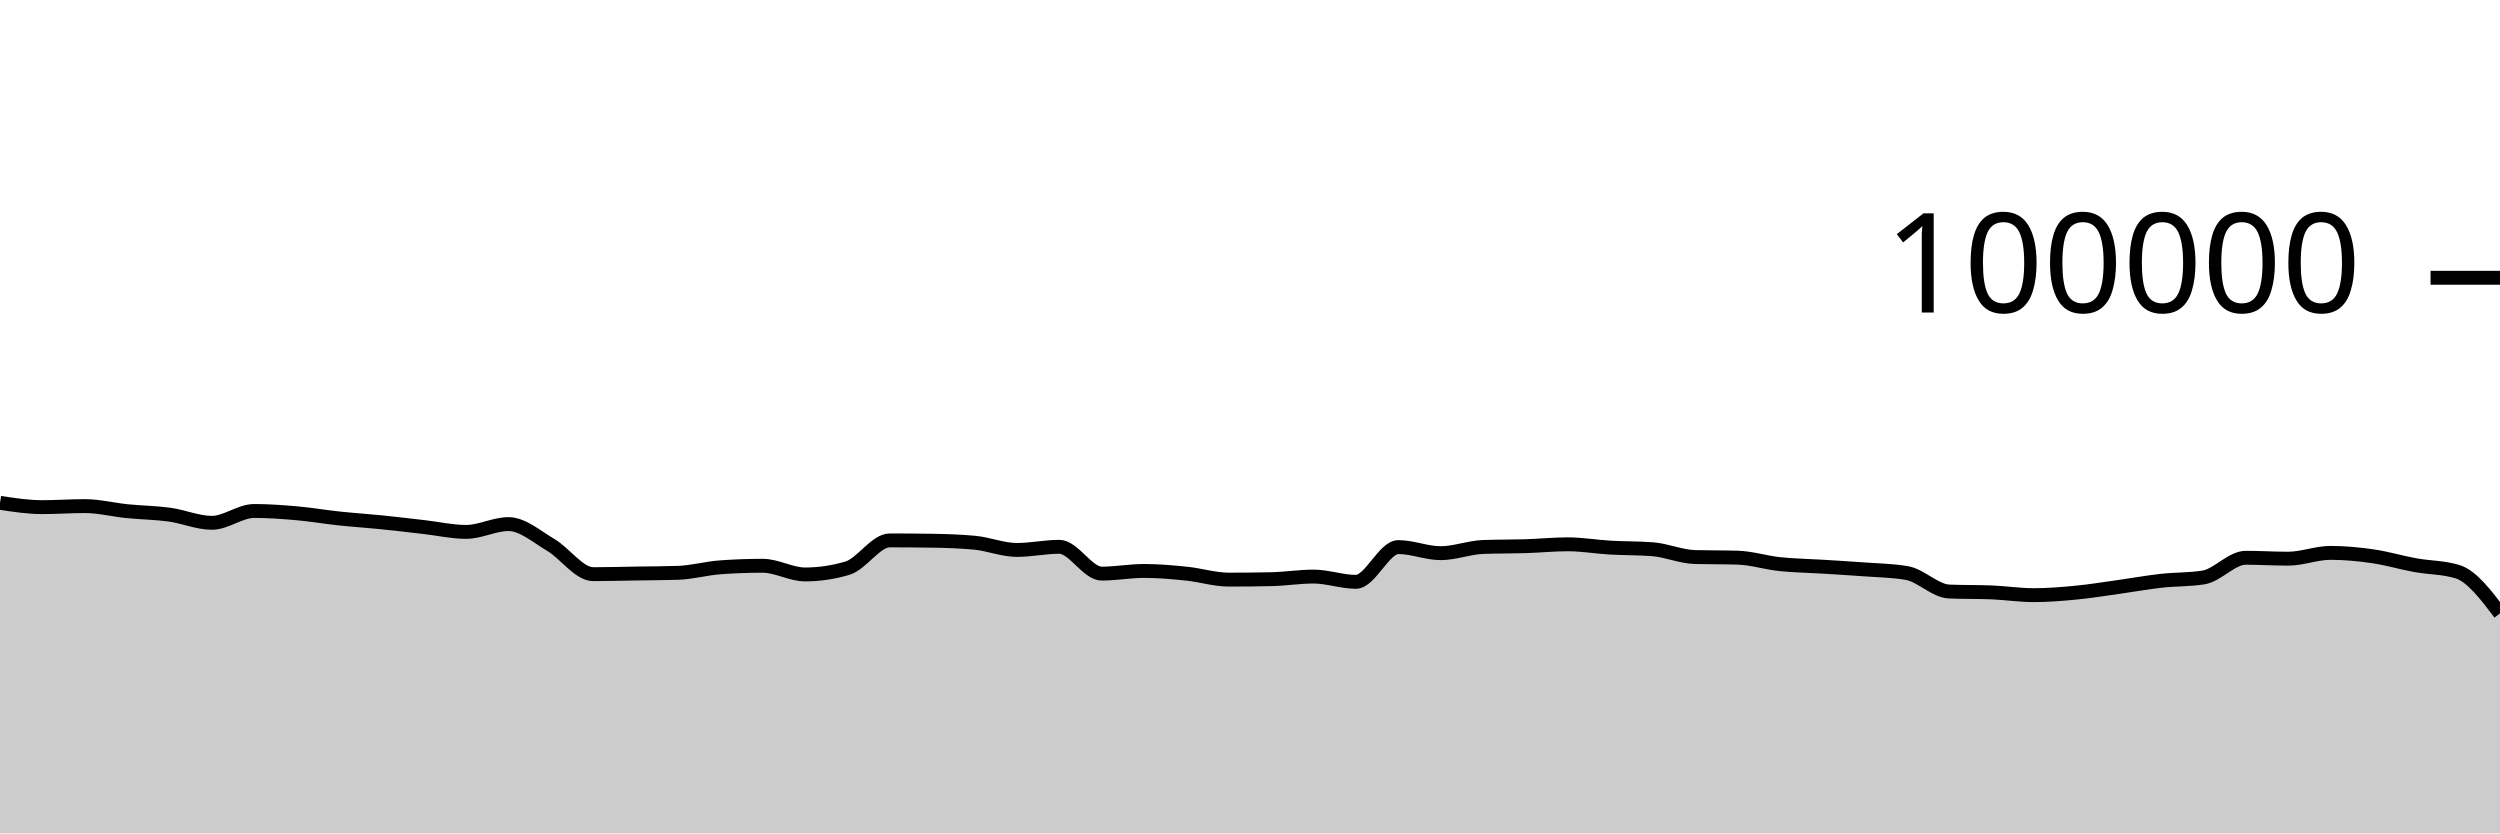
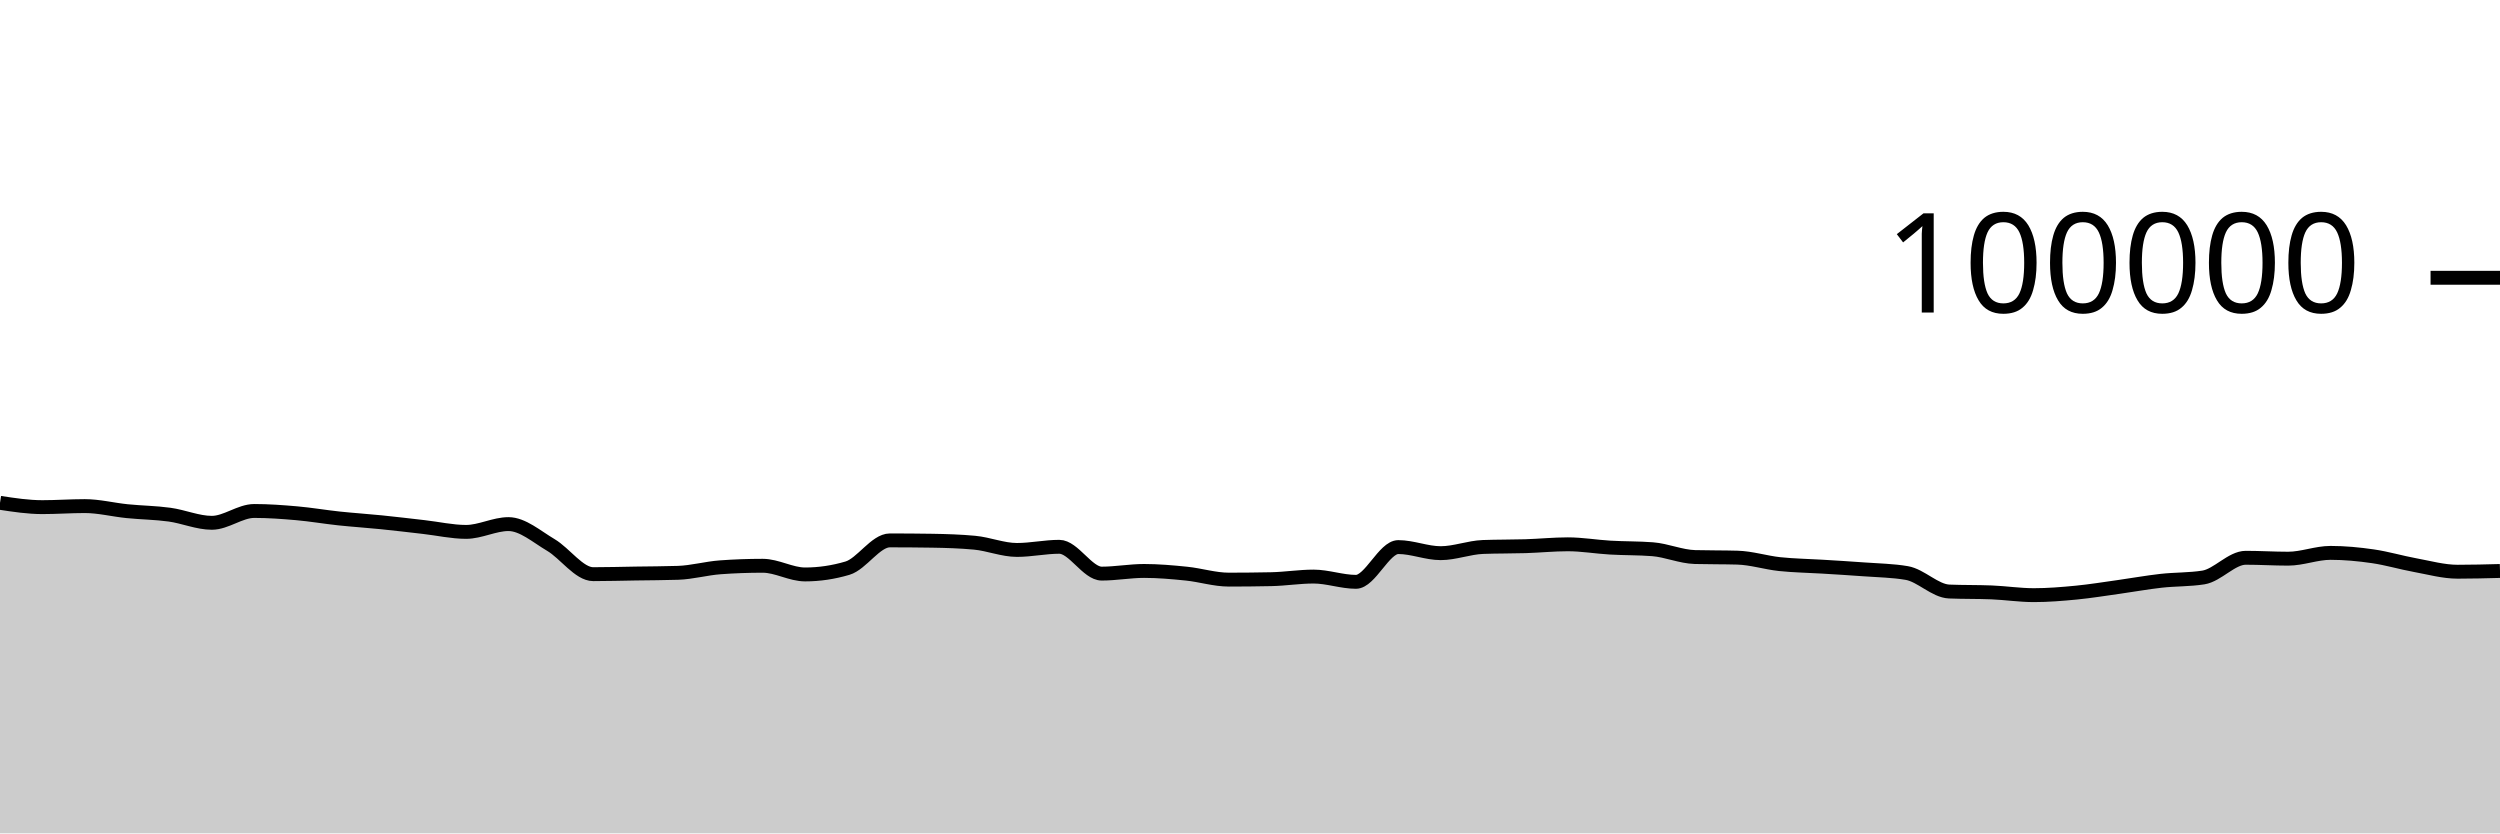
<svg xmlns="http://www.w3.org/2000/svg" viewBox="0 0 180 60">
  <g transform="translate(0,20)">
-     <path class="area" fill="rgba(0, 0, 0, 0.2)" d="M0,16.204C1.017,16.359,2.034,16.514,3.051,16.514C4.068,16.514,5.085,16.439,6.102,16.439C7.119,16.439,8.136,16.702,9.153,16.804C10.169,16.907,11.186,16.915,12.203,17.054C13.22,17.194,14.237,17.642,15.254,17.642C16.271,17.642,17.288,16.79,18.305,16.79C19.322,16.79,20.339,16.865,21.356,16.954C22.373,17.044,23.39,17.219,24.407,17.328C25.424,17.436,26.441,17.501,27.458,17.604C28.475,17.707,29.492,17.83,30.508,17.946C31.525,18.061,32.542,18.296,33.559,18.296C34.576,18.296,35.593,17.735,36.61,17.735C37.627,17.735,38.644,18.638,39.661,19.238C40.678,19.839,41.695,21.34,42.712,21.34C43.729,21.34,44.746,21.31,45.763,21.294C46.78,21.278,47.797,21.278,48.814,21.244C49.831,21.211,50.847,20.92,51.864,20.846C52.881,20.772,53.898,20.735,54.915,20.735C55.932,20.735,56.949,21.36,57.966,21.36C58.983,21.36,60,21.209,61.017,20.908C62.034,20.607,63.051,18.908,64.068,18.908C65.085,18.908,66.102,18.916,67.119,18.932C68.136,18.949,69.153,18.98,70.169,19.075C71.186,19.17,72.203,19.596,73.22,19.596C74.237,19.596,75.254,19.369,76.271,19.369C77.288,19.369,78.305,21.3,79.322,21.3C80.339,21.3,81.356,21.108,82.373,21.108C83.39,21.108,84.407,21.198,85.424,21.302C86.441,21.406,87.458,21.733,88.475,21.733C89.492,21.733,90.508,21.722,91.525,21.701C92.542,21.68,93.559,21.513,94.576,21.513C95.593,21.513,96.61,21.892,97.627,21.892C98.644,21.892,99.661,19.39,100.678,19.39C101.695,19.39,102.712,19.828,103.729,19.828C104.746,19.828,105.763,19.419,106.78,19.382C107.797,19.344,108.814,19.357,109.831,19.326C110.847,19.294,111.864,19.19,112.881,19.19C113.898,19.19,114.915,19.368,115.932,19.427C116.949,19.486,117.966,19.466,118.983,19.544C120,19.623,121.017,20.079,122.034,20.107C123.051,20.135,124.068,20.121,125.085,20.15C126.102,20.178,127.119,20.508,128.136,20.616C129.153,20.724,130.169,20.735,131.186,20.798C132.203,20.861,133.22,20.919,134.237,20.996C135.254,21.072,136.271,21.083,137.288,21.257C138.305,21.431,139.322,22.548,140.339,22.59C141.356,22.632,142.373,22.611,143.39,22.652C144.407,22.694,145.424,22.851,146.441,22.851C147.458,22.851,148.475,22.766,149.492,22.668C150.508,22.569,151.525,22.402,152.542,22.26C153.559,22.118,154.576,21.932,155.593,21.818C156.61,21.704,157.627,21.738,158.644,21.578C159.661,21.417,160.678,20.16,161.695,20.16C162.712,20.16,163.729,20.225,164.746,20.225C165.763,20.225,166.78,19.807,167.797,19.807C168.814,19.807,169.831,19.904,170.847,20.052C171.864,20.199,172.881,20.506,173.898,20.691C174.915,20.877,175.932,20.849,176.949,21.164C177.966,21.48,178.983,22.822,180,24.164L180,40C178.983,40,177.966,40,176.949,40C175.932,40,174.915,40,173.898,40C172.881,40,171.864,40,170.847,40C169.831,40,168.814,40,167.797,40C166.78,40,165.763,40,164.746,40C163.729,40,162.712,40,161.695,40C160.678,40,159.661,40,158.644,40C157.627,40,156.61,40,155.593,40C154.576,40,153.559,40,152.542,40C151.525,40,150.508,40,149.492,40C148.475,40,147.458,40,146.441,40C145.424,40,144.407,40,143.39,40C142.373,40,141.356,40,140.339,40C139.322,40,138.305,40,137.288,40C136.271,40,135.254,40,134.237,40C133.22,40,132.203,40,131.186,40C130.169,40,129.153,40,128.136,40C127.119,40,126.102,40,125.085,40C124.068,40,123.051,40,122.034,40C121.017,40,120,40,118.983,40C117.966,40,116.949,40,115.932,40C114.915,40,113.898,40,112.881,40C111.864,40,110.847,40,109.831,40C108.814,40,107.797,40,106.78,40C105.763,40,104.746,40,103.729,40C102.712,40,101.695,40,100.678,40C99.661,40,98.644,40,97.627,40C96.61,40,95.593,40,94.576,40C93.559,40,92.542,40,91.525,40C90.508,40,89.492,40,88.475,40C87.458,40,86.441,40,85.424,40C84.407,40,83.39,40,82.373,40C81.356,40,80.339,40,79.322,40C78.305,40,77.288,40,76.271,40C75.254,40,74.237,40,73.22,40C72.203,40,71.186,40,70.169,40C69.153,40,68.136,40,67.119,40C66.102,40,65.085,40,64.068,40C63.051,40,62.034,40,61.017,40C60,40,58.983,40,57.966,40C56.949,40,55.932,40,54.915,40C53.898,40,52.881,40,51.864,40C50.847,40,49.831,40,48.814,40C47.797,40,46.78,40,45.763,40C44.746,40,43.729,40,42.712,40C41.695,40,40.678,40,39.661,40C38.644,40,37.627,40,36.61,40C35.593,40,34.576,40,33.559,40C32.542,40,31.525,40,30.508,40C29.492,40,28.475,40,27.458,40C26.441,40,25.424,40,24.407,40C23.39,40,22.373,40,21.356,40C20.339,40,19.322,40,18.305,40C17.288,40,16.271,40,15.254,40C14.237,40,13.22,40,12.203,40C11.186,40,10.169,40,9.153,40C8.136,40,7.119,40,6.102,40C5.085,40,4.068,40,3.051,40C2.034,40,1.017,40,0,40Z" />
-     <path class="line" stroke="black" fill="none" d="M0,16.204C1.017,16.359,2.034,16.514,3.051,16.514C4.068,16.514,5.085,16.439,6.102,16.439C7.119,16.439,8.136,16.702,9.153,16.804C10.169,16.907,11.186,16.915,12.203,17.054C13.22,17.194,14.237,17.642,15.254,17.642C16.271,17.642,17.288,16.79,18.305,16.79C19.322,16.79,20.339,16.865,21.356,16.954C22.373,17.044,23.39,17.219,24.407,17.328C25.424,17.436,26.441,17.501,27.458,17.604C28.475,17.707,29.492,17.83,30.508,17.946C31.525,18.061,32.542,18.296,33.559,18.296C34.576,18.296,35.593,17.735,36.61,17.735C37.627,17.735,38.644,18.638,39.661,19.238C40.678,19.839,41.695,21.34,42.712,21.34C43.729,21.34,44.746,21.31,45.763,21.294C46.78,21.278,47.797,21.278,48.814,21.244C49.831,21.211,50.847,20.92,51.864,20.846C52.881,20.772,53.898,20.735,54.915,20.735C55.932,20.735,56.949,21.36,57.966,21.36C58.983,21.36,60,21.209,61.017,20.908C62.034,20.607,63.051,18.908,64.068,18.908C65.085,18.908,66.102,18.916,67.119,18.932C68.136,18.949,69.153,18.98,70.169,19.075C71.186,19.17,72.203,19.596,73.22,19.596C74.237,19.596,75.254,19.369,76.271,19.369C77.288,19.369,78.305,21.3,79.322,21.3C80.339,21.3,81.356,21.108,82.373,21.108C83.39,21.108,84.407,21.198,85.424,21.302C86.441,21.406,87.458,21.733,88.475,21.733C89.492,21.733,90.508,21.722,91.525,21.701C92.542,21.68,93.559,21.513,94.576,21.513C95.593,21.513,96.61,21.892,97.627,21.892C98.644,21.892,99.661,19.39,100.678,19.39C101.695,19.39,102.712,19.828,103.729,19.828C104.746,19.828,105.763,19.419,106.78,19.382C107.797,19.344,108.814,19.357,109.831,19.326C110.847,19.294,111.864,19.19,112.881,19.19C113.898,19.19,114.915,19.368,115.932,19.427C116.949,19.486,117.966,19.466,118.983,19.544C120,19.623,121.017,20.079,122.034,20.107C123.051,20.135,124.068,20.121,125.085,20.15C126.102,20.178,127.119,20.508,128.136,20.616C129.153,20.724,130.169,20.735,131.186,20.798C132.203,20.861,133.22,20.919,134.237,20.996C135.254,21.072,136.271,21.083,137.288,21.257C138.305,21.431,139.322,22.548,140.339,22.59C141.356,22.632,142.373,22.611,143.39,22.652C144.407,22.694,145.424,22.851,146.441,22.851C147.458,22.851,148.475,22.766,149.492,22.668C150.508,22.569,151.525,22.402,152.542,22.26C153.559,22.118,154.576,21.932,155.593,21.818C156.61,21.704,157.627,21.738,158.644,21.578C159.661,21.417,160.678,20.16,161.695,20.16C162.712,20.16,163.729,20.225,164.746,20.225C165.763,20.225,166.78,19.807,167.797,19.807C168.814,19.807,169.831,19.904,170.847,20.052C171.864,20.199,172.881,20.506,173.898,20.691C174.915,20.877,175.932,20.849,176.949,21.164C177.966,21.48,178.983,22.822,180,24.164" />
+     <path class="area" fill="rgba(0, 0, 0, 0.2)" d="M0,16.204C1.017,16.359,2.034,16.514,3.051,16.514C4.068,16.514,5.085,16.439,6.102,16.439C7.119,16.439,8.136,16.702,9.153,16.804C10.169,16.907,11.186,16.915,12.203,17.054C13.22,17.194,14.237,17.642,15.254,17.642C16.271,17.642,17.288,16.79,18.305,16.79C19.322,16.79,20.339,16.865,21.356,16.954C22.373,17.044,23.39,17.219,24.407,17.328C25.424,17.436,26.441,17.501,27.458,17.604C28.475,17.707,29.492,17.83,30.508,17.946C31.525,18.061,32.542,18.296,33.559,18.296C34.576,18.296,35.593,17.735,36.61,17.735C37.627,17.735,38.644,18.638,39.661,19.238C40.678,19.839,41.695,21.34,42.712,21.34C43.729,21.34,44.746,21.31,45.763,21.294C46.78,21.278,47.797,21.278,48.814,21.244C49.831,21.211,50.847,20.92,51.864,20.846C52.881,20.772,53.898,20.735,54.915,20.735C55.932,20.735,56.949,21.36,57.966,21.36C58.983,21.36,60,21.209,61.017,20.908C62.034,20.607,63.051,18.908,64.068,18.908C65.085,18.908,66.102,18.916,67.119,18.932C68.136,18.949,69.153,18.98,70.169,19.075C71.186,19.17,72.203,19.596,73.22,19.596C74.237,19.596,75.254,19.369,76.271,19.369C77.288,19.369,78.305,21.3,79.322,21.3C80.339,21.3,81.356,21.108,82.373,21.108C83.39,21.108,84.407,21.198,85.424,21.302C86.441,21.406,87.458,21.733,88.475,21.733C89.492,21.733,90.508,21.722,91.525,21.701C92.542,21.68,93.559,21.513,94.576,21.513C95.593,21.513,96.61,21.892,97.627,21.892C98.644,21.892,99.661,19.39,100.678,19.39C101.695,19.39,102.712,19.828,103.729,19.828C104.746,19.828,105.763,19.419,106.78,19.382C107.797,19.344,108.814,19.357,109.831,19.326C110.847,19.294,111.864,19.19,112.881,19.19C113.898,19.19,114.915,19.368,115.932,19.427C116.949,19.486,117.966,19.466,118.983,19.544C120,19.623,121.017,20.079,122.034,20.107C123.051,20.135,124.068,20.121,125.085,20.15C126.102,20.178,127.119,20.508,128.136,20.616C129.153,20.724,130.169,20.735,131.186,20.798C132.203,20.861,133.22,20.919,134.237,20.996C135.254,21.072,136.271,21.083,137.288,21.257C138.305,21.431,139.322,22.548,140.339,22.59C141.356,22.632,142.373,22.611,143.39,22.652C144.407,22.694,145.424,22.851,146.441,22.851C147.458,22.851,148.475,22.766,149.492,22.668C150.508,22.569,151.525,22.402,152.542,22.26C153.559,22.118,154.576,21.932,155.593,21.818C156.61,21.704,157.627,21.738,158.644,21.578C159.661,21.417,160.678,20.16,161.695,20.16C162.712,20.16,163.729,20.225,164.746,20.225C165.763,20.225,166.78,19.807,167.797,19.807C168.814,19.807,169.831,19.904,170.847,20.052C171.864,20.199,172.881,20.506,173.898,20.691C174.915,20.877,175.932,21.164,176.949,21.164C177.966,21.164,178.983,21.137,180,21.11L180,40C178.983,40,177.966,40,176.949,40C175.932,40,174.915,40,173.898,40C172.881,40,171.864,40,170.847,40C169.831,40,168.814,40,167.797,40C166.78,40,165.763,40,164.746,40C163.729,40,162.712,40,161.695,40C160.678,40,159.661,40,158.644,40C157.627,40,156.61,40,155.593,40C154.576,40,153.559,40,152.542,40C151.525,40,150.508,40,149.492,40C148.475,40,147.458,40,146.441,40C145.424,40,144.407,40,143.39,40C142.373,40,141.356,40,140.339,40C139.322,40,138.305,40,137.288,40C136.271,40,135.254,40,134.237,40C133.22,40,132.203,40,131.186,40C130.169,40,129.153,40,128.136,40C127.119,40,126.102,40,125.085,40C124.068,40,123.051,40,122.034,40C121.017,40,120,40,118.983,40C117.966,40,116.949,40,115.932,40C114.915,40,113.898,40,112.881,40C111.864,40,110.847,40,109.831,40C108.814,40,107.797,40,106.78,40C105.763,40,104.746,40,103.729,40C102.712,40,101.695,40,100.678,40C99.661,40,98.644,40,97.627,40C96.61,40,95.593,40,94.576,40C93.559,40,92.542,40,91.525,40C90.508,40,89.492,40,88.475,40C87.458,40,86.441,40,85.424,40C84.407,40,83.39,40,82.373,40C81.356,40,80.339,40,79.322,40C78.305,40,77.288,40,76.271,40C75.254,40,74.237,40,73.22,40C72.203,40,71.186,40,70.169,40C69.153,40,68.136,40,67.119,40C66.102,40,65.085,40,64.068,40C63.051,40,62.034,40,61.017,40C60,40,58.983,40,57.966,40C56.949,40,55.932,40,54.915,40C53.898,40,52.881,40,51.864,40C50.847,40,49.831,40,48.814,40C47.797,40,46.78,40,45.763,40C44.746,40,43.729,40,42.712,40C41.695,40,40.678,40,39.661,40C38.644,40,37.627,40,36.61,40C35.593,40,34.576,40,33.559,40C32.542,40,31.525,40,30.508,40C29.492,40,28.475,40,27.458,40C26.441,40,25.424,40,24.407,40C23.39,40,22.373,40,21.356,40C20.339,40,19.322,40,18.305,40C17.288,40,16.271,40,15.254,40C14.237,40,13.22,40,12.203,40C11.186,40,10.169,40,9.153,40C8.136,40,7.119,40,6.102,40C5.085,40,4.068,40,3.051,40C2.034,40,1.017,40,0,40Z" />
+     <path class="line" stroke="black" fill="none" d="M0,16.204C1.017,16.359,2.034,16.514,3.051,16.514C4.068,16.514,5.085,16.439,6.102,16.439C7.119,16.439,8.136,16.702,9.153,16.804C10.169,16.907,11.186,16.915,12.203,17.054C13.22,17.194,14.237,17.642,15.254,17.642C16.271,17.642,17.288,16.79,18.305,16.79C19.322,16.79,20.339,16.865,21.356,16.954C22.373,17.044,23.39,17.219,24.407,17.328C25.424,17.436,26.441,17.501,27.458,17.604C28.475,17.707,29.492,17.83,30.508,17.946C31.525,18.061,32.542,18.296,33.559,18.296C34.576,18.296,35.593,17.735,36.61,17.735C37.627,17.735,38.644,18.638,39.661,19.238C40.678,19.839,41.695,21.34,42.712,21.34C43.729,21.34,44.746,21.31,45.763,21.294C46.78,21.278,47.797,21.278,48.814,21.244C49.831,21.211,50.847,20.92,51.864,20.846C52.881,20.772,53.898,20.735,54.915,20.735C55.932,20.735,56.949,21.36,57.966,21.36C58.983,21.36,60,21.209,61.017,20.908C62.034,20.607,63.051,18.908,64.068,18.908C65.085,18.908,66.102,18.916,67.119,18.932C68.136,18.949,69.153,18.98,70.169,19.075C71.186,19.17,72.203,19.596,73.22,19.596C74.237,19.596,75.254,19.369,76.271,19.369C77.288,19.369,78.305,21.3,79.322,21.3C80.339,21.3,81.356,21.108,82.373,21.108C83.39,21.108,84.407,21.198,85.424,21.302C86.441,21.406,87.458,21.733,88.475,21.733C89.492,21.733,90.508,21.722,91.525,21.701C92.542,21.68,93.559,21.513,94.576,21.513C95.593,21.513,96.61,21.892,97.627,21.892C98.644,21.892,99.661,19.39,100.678,19.39C101.695,19.39,102.712,19.828,103.729,19.828C104.746,19.828,105.763,19.419,106.78,19.382C107.797,19.344,108.814,19.357,109.831,19.326C110.847,19.294,111.864,19.19,112.881,19.19C113.898,19.19,114.915,19.368,115.932,19.427C116.949,19.486,117.966,19.466,118.983,19.544C120,19.623,121.017,20.079,122.034,20.107C123.051,20.135,124.068,20.121,125.085,20.15C126.102,20.178,127.119,20.508,128.136,20.616C129.153,20.724,130.169,20.735,131.186,20.798C132.203,20.861,133.22,20.919,134.237,20.996C135.254,21.072,136.271,21.083,137.288,21.257C138.305,21.431,139.322,22.548,140.339,22.59C141.356,22.632,142.373,22.611,143.39,22.652C144.407,22.694,145.424,22.851,146.441,22.851C147.458,22.851,148.475,22.766,149.492,22.668C150.508,22.569,151.525,22.402,152.542,22.26C153.559,22.118,154.576,21.932,155.593,21.818C156.61,21.704,157.627,21.738,158.644,21.578C159.661,21.417,160.678,20.16,161.695,20.16C162.712,20.16,163.729,20.225,164.746,20.225C165.763,20.225,166.78,19.807,167.797,19.807C168.814,19.807,169.831,19.904,170.847,20.052C171.864,20.199,172.881,20.506,173.898,20.691C174.915,20.877,175.932,21.164,176.949,21.164C177.966,21.164,178.983,21.137,180,21.11" />
    <path class="axis-ceiling" stroke-width="1" stroke="black" fill="none" d="M175,0L180,0" />
    <text class="axis-ceiling-label" font-family="sans-serif" text-anchor="end" font-size="10px" x="170" y="2.5">100000</text>
  </g>
</svg>
